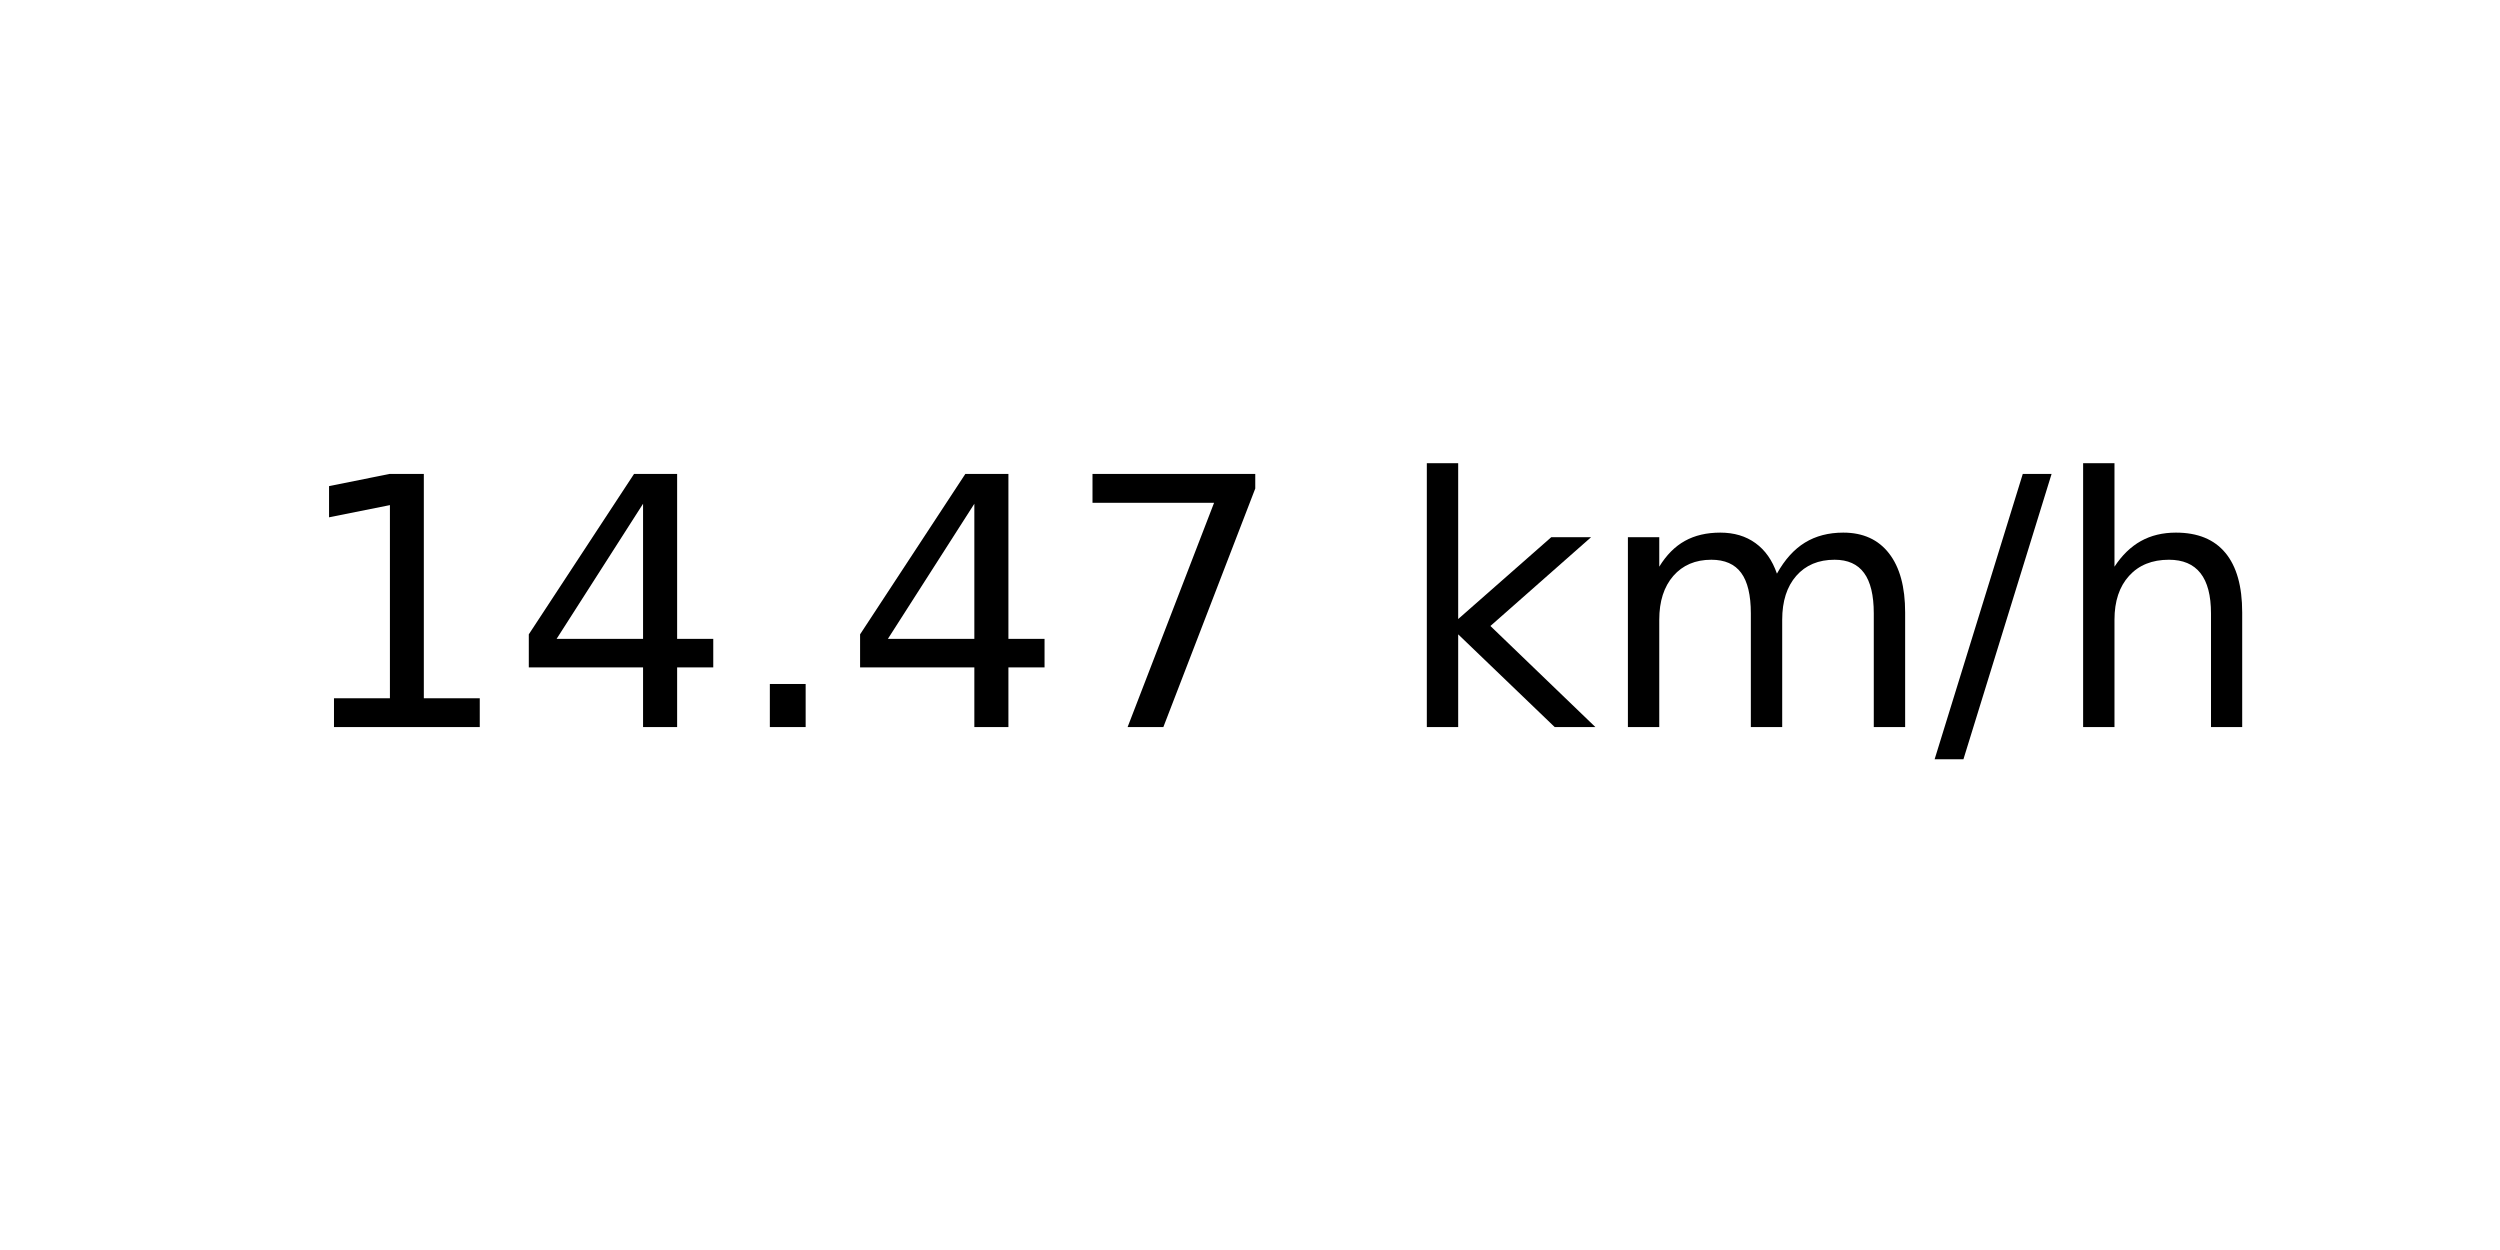
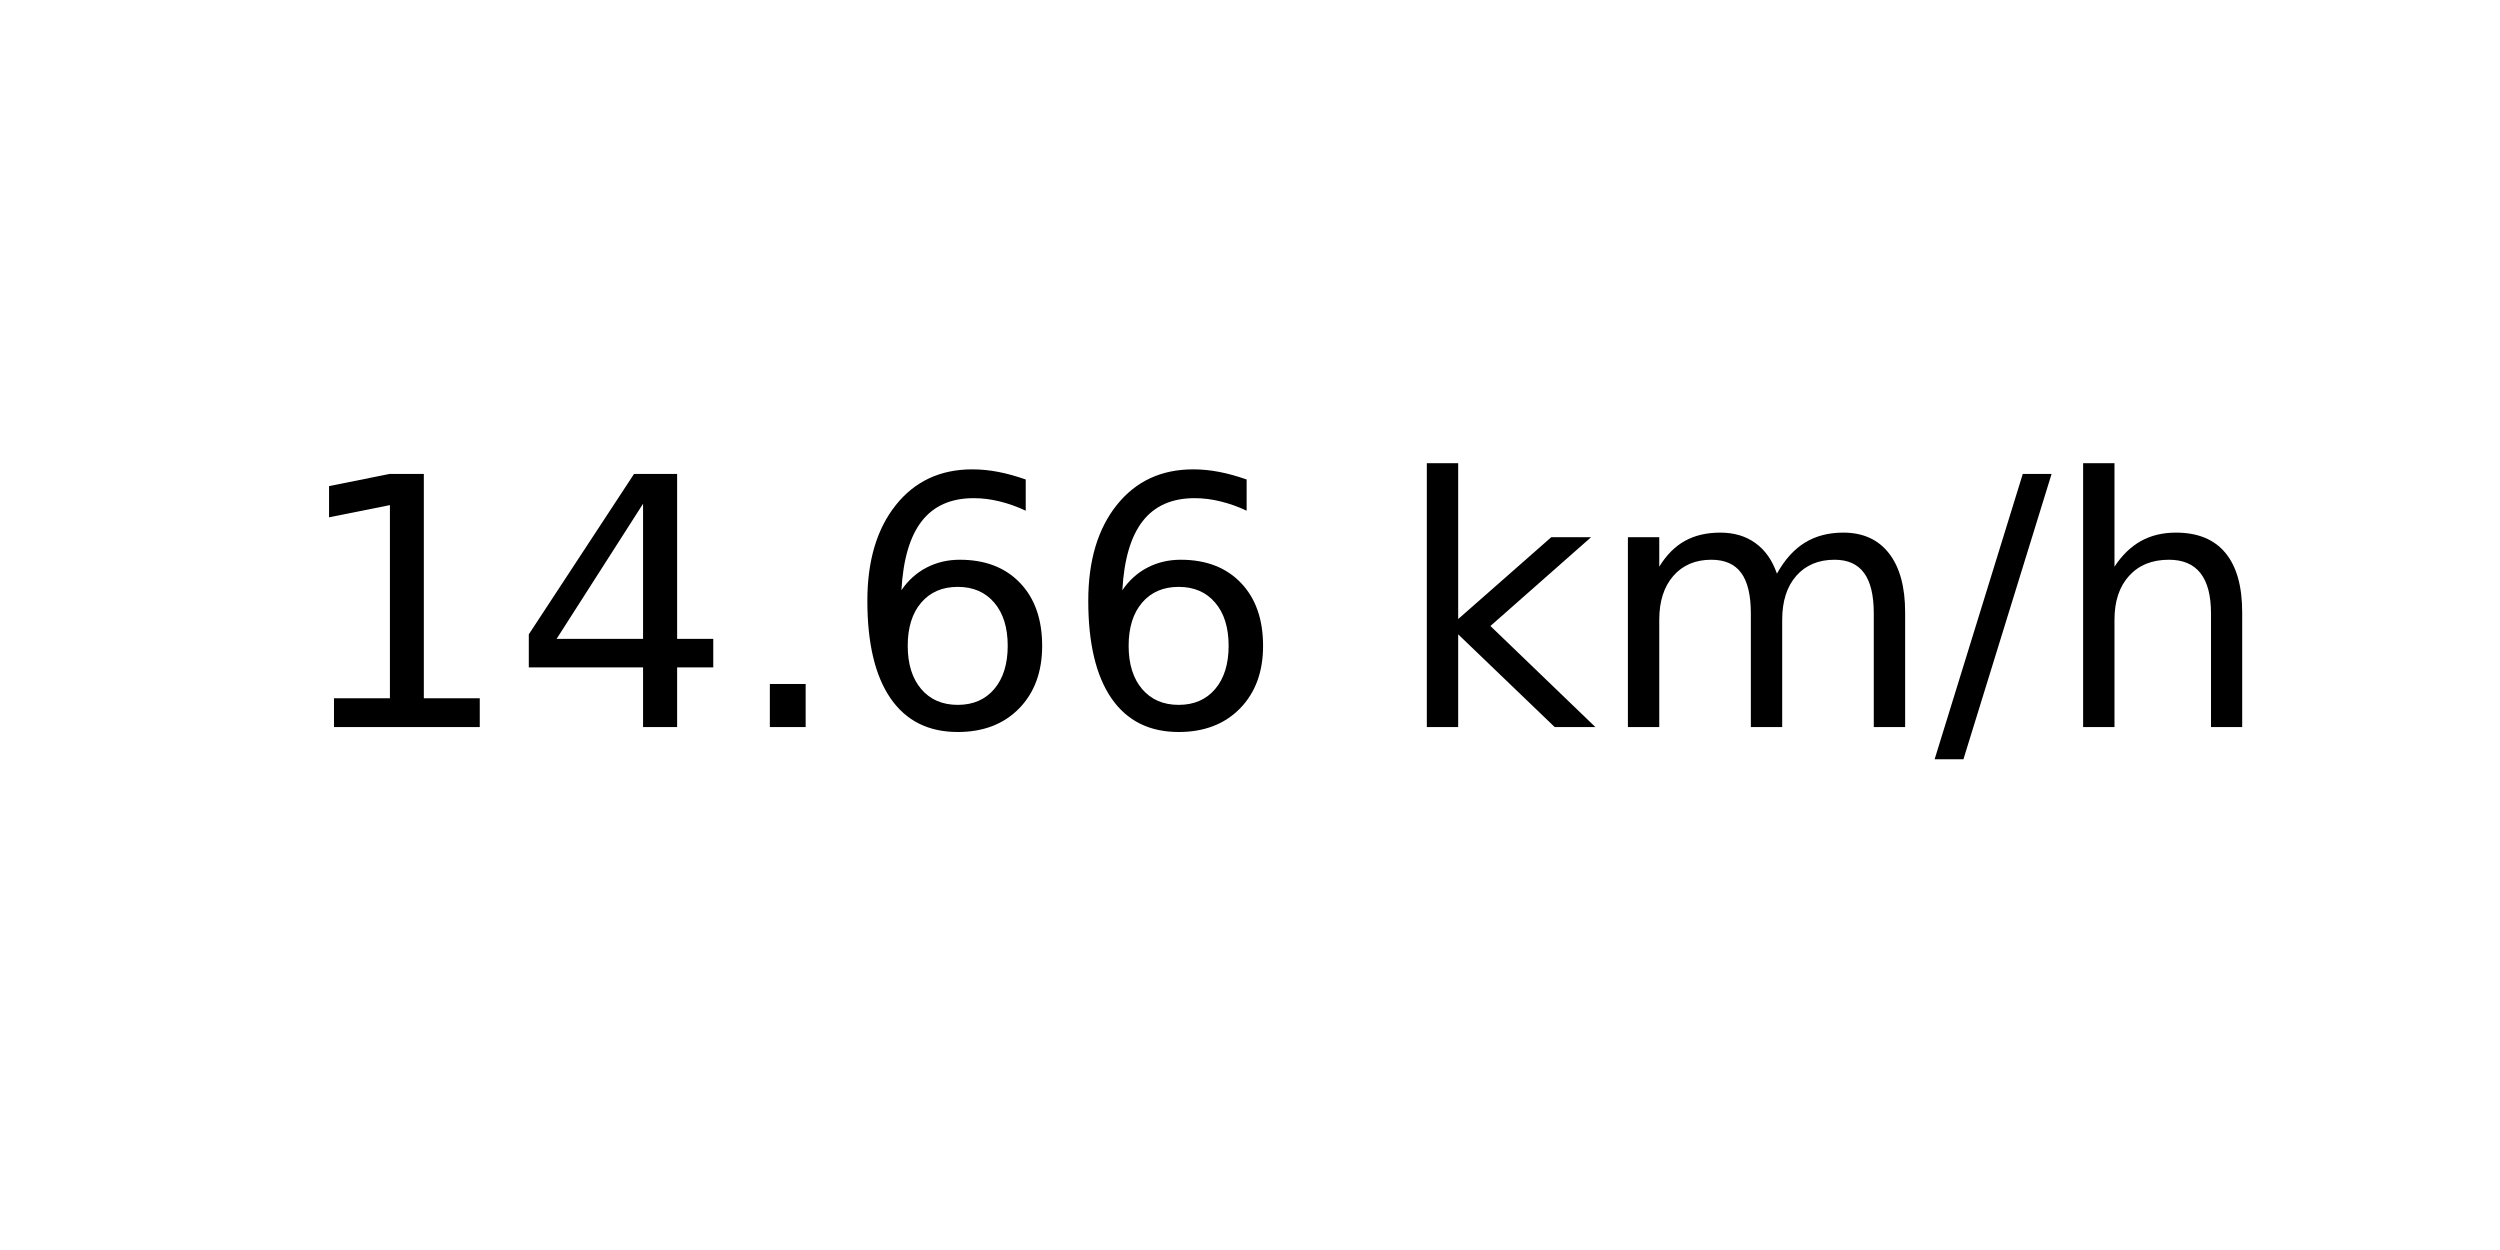
<svg xmlns="http://www.w3.org/2000/svg" xmlns:xlink="http://www.w3.org/1999/xlink" width="72pt" height="36pt" viewBox="0 0 72 36" version="1.1">
  <defs>
    <style type="text/css">*{stroke-linejoin: round; stroke-linecap: butt}</style>
  </defs>
  <g id="figure_1">
    <g id="axes_1">
      <g id="text_1">
        <g transform="translate(8.378125 20.93937) scale(0.1 -0.1)">
          <defs>
            <path id="DejaVuSans-31" d="M 794 531  L 1825 531  L 1825 4091  L 703 3866  L 703 4441  L 1819 4666  L 2450 4666  L 2450 531  L 3481 531  L 3481 0  L 794 0  L 794 531  z " transform="scale(0.015625)" />
            <path id="DejaVuSans-34" d="M 2419 4116  L 825 1625  L 2419 1625  L 2419 4116  z M 2253 4666  L 3047 4666  L 3047 1625  L 3713 1625  L 3713 1100  L 3047 1100  L 3047 0  L 2419 0  L 2419 1100  L 313 1100  L 313 1709  L 2253 4666  z " transform="scale(0.015625)" />
            <path id="DejaVuSans-2e" d="M 684 794  L 1344 794  L 1344 0  L 684 0  L 684 794  z " transform="scale(0.015625)" />
-             <path id="DejaVuSans-37" d="M 525 4666  L 3525 4666  L 3525 4397  L 1831 0  L 1172 0  L 2766 4134  L 525 4134  L 525 4666  z " transform="scale(0.015625)" />
+             <path id="DejaVuSans-36" d="M 2113 2584  Q 1688 2584 1439 2293  Q 1191 2003 1191 1497  Q 1191 994 1439 701  Q 1688 409 2113 409  Q 2538 409 2786 701  Q 3034 994 3034 1497  Q 3034 2003 2786 2293  Q 2538 2584 2113 2584  z M 3366 4563  L 3366 3988  Q 3128 4100 2886 4159  Q 2644 4219 2406 4219  Q 1781 4219 1451 3797  Q 1122 3375 1075 2522  Q 1259 2794 1537 2939  Q 1816 3084 2150 3084  Q 2853 3084 3261 2657  Q 3669 2231 3669 1497  Q 3669 778 3244 343  Q 2819 -91 2113 -91  Q 1303 -91 875 529  Q 447 1150 447 2328  Q 447 3434 972 4092  Q 1497 4750 2381 4750  Q 2619 4750 2861 4703  Q 3103 4656 3366 4563  z " transform="scale(0.015625)" />
            <path id="DejaVuSans-20" transform="scale(0.015625)" />
            <path id="DejaVuSans-6b" d="M 581 4863  L 1159 4863  L 1159 1991  L 2875 3500  L 3609 3500  L 1753 1863  L 3688 0  L 2938 0  L 1159 1709  L 1159 0  L 581 0  L 581 4863  z " transform="scale(0.015625)" />
            <path id="DejaVuSans-6d" d="M 3328 2828  Q 3544 3216 3844 3400  Q 4144 3584 4550 3584  Q 5097 3584 5394 3201  Q 5691 2819 5691 2113  L 5691 0  L 5113 0  L 5113 2094  Q 5113 2597 4934 2840  Q 4756 3084 4391 3084  Q 3944 3084 3684 2787  Q 3425 2491 3425 1978  L 3425 0  L 2847 0  L 2847 2094  Q 2847 2600 2669 2842  Q 2491 3084 2119 3084  Q 1678 3084 1418 2786  Q 1159 2488 1159 1978  L 1159 0  L 581 0  L 581 3500  L 1159 3500  L 1159 2956  Q 1356 3278 1631 3431  Q 1906 3584 2284 3584  Q 2666 3584 2933 3390  Q 3200 3197 3328 2828  z " transform="scale(0.015625)" />
            <path id="DejaVuSans-2f" d="M 1625 4666  L 2156 4666  L 531 -594  L 0 -594  L 1625 4666  z " transform="scale(0.015625)" />
            <path id="DejaVuSans-68" d="M 3513 2113  L 3513 0  L 2938 0  L 2938 2094  Q 2938 2591 2744 2837  Q 2550 3084 2163 3084  Q 1697 3084 1428 2787  Q 1159 2491 1159 1978  L 1159 0  L 581 0  L 581 4863  L 1159 4863  L 1159 2956  Q 1366 3272 1645 3428  Q 1925 3584 2291 3584  Q 2894 3584 3203 3211  Q 3513 2838 3513 2113  z " transform="scale(0.015625)" />
          </defs>
          <use xlink:href="#DejaVuSans-31" />
          <use xlink:href="#DejaVuSans-34" x="63.623" />
          <use xlink:href="#DejaVuSans-2e" x="127.246" />
-           <use xlink:href="#DejaVuSans-34" x="159.033" />
-           <use xlink:href="#DejaVuSans-37" x="222.656" />
+           <use xlink:href="#DejaVuSans-36" x="159.033" />
+           <use xlink:href="#DejaVuSans-36" x="222.656" />
          <use xlink:href="#DejaVuSans-20" x="286.279" />
          <use xlink:href="#DejaVuSans-6b" x="318.066" />
          <use xlink:href="#DejaVuSans-6d" x="375.977" />
          <use xlink:href="#DejaVuSans-2f" x="473.389" />
          <use xlink:href="#DejaVuSans-68" x="507.08" />
        </g>
      </g>
    </g>
  </g>
</svg>
